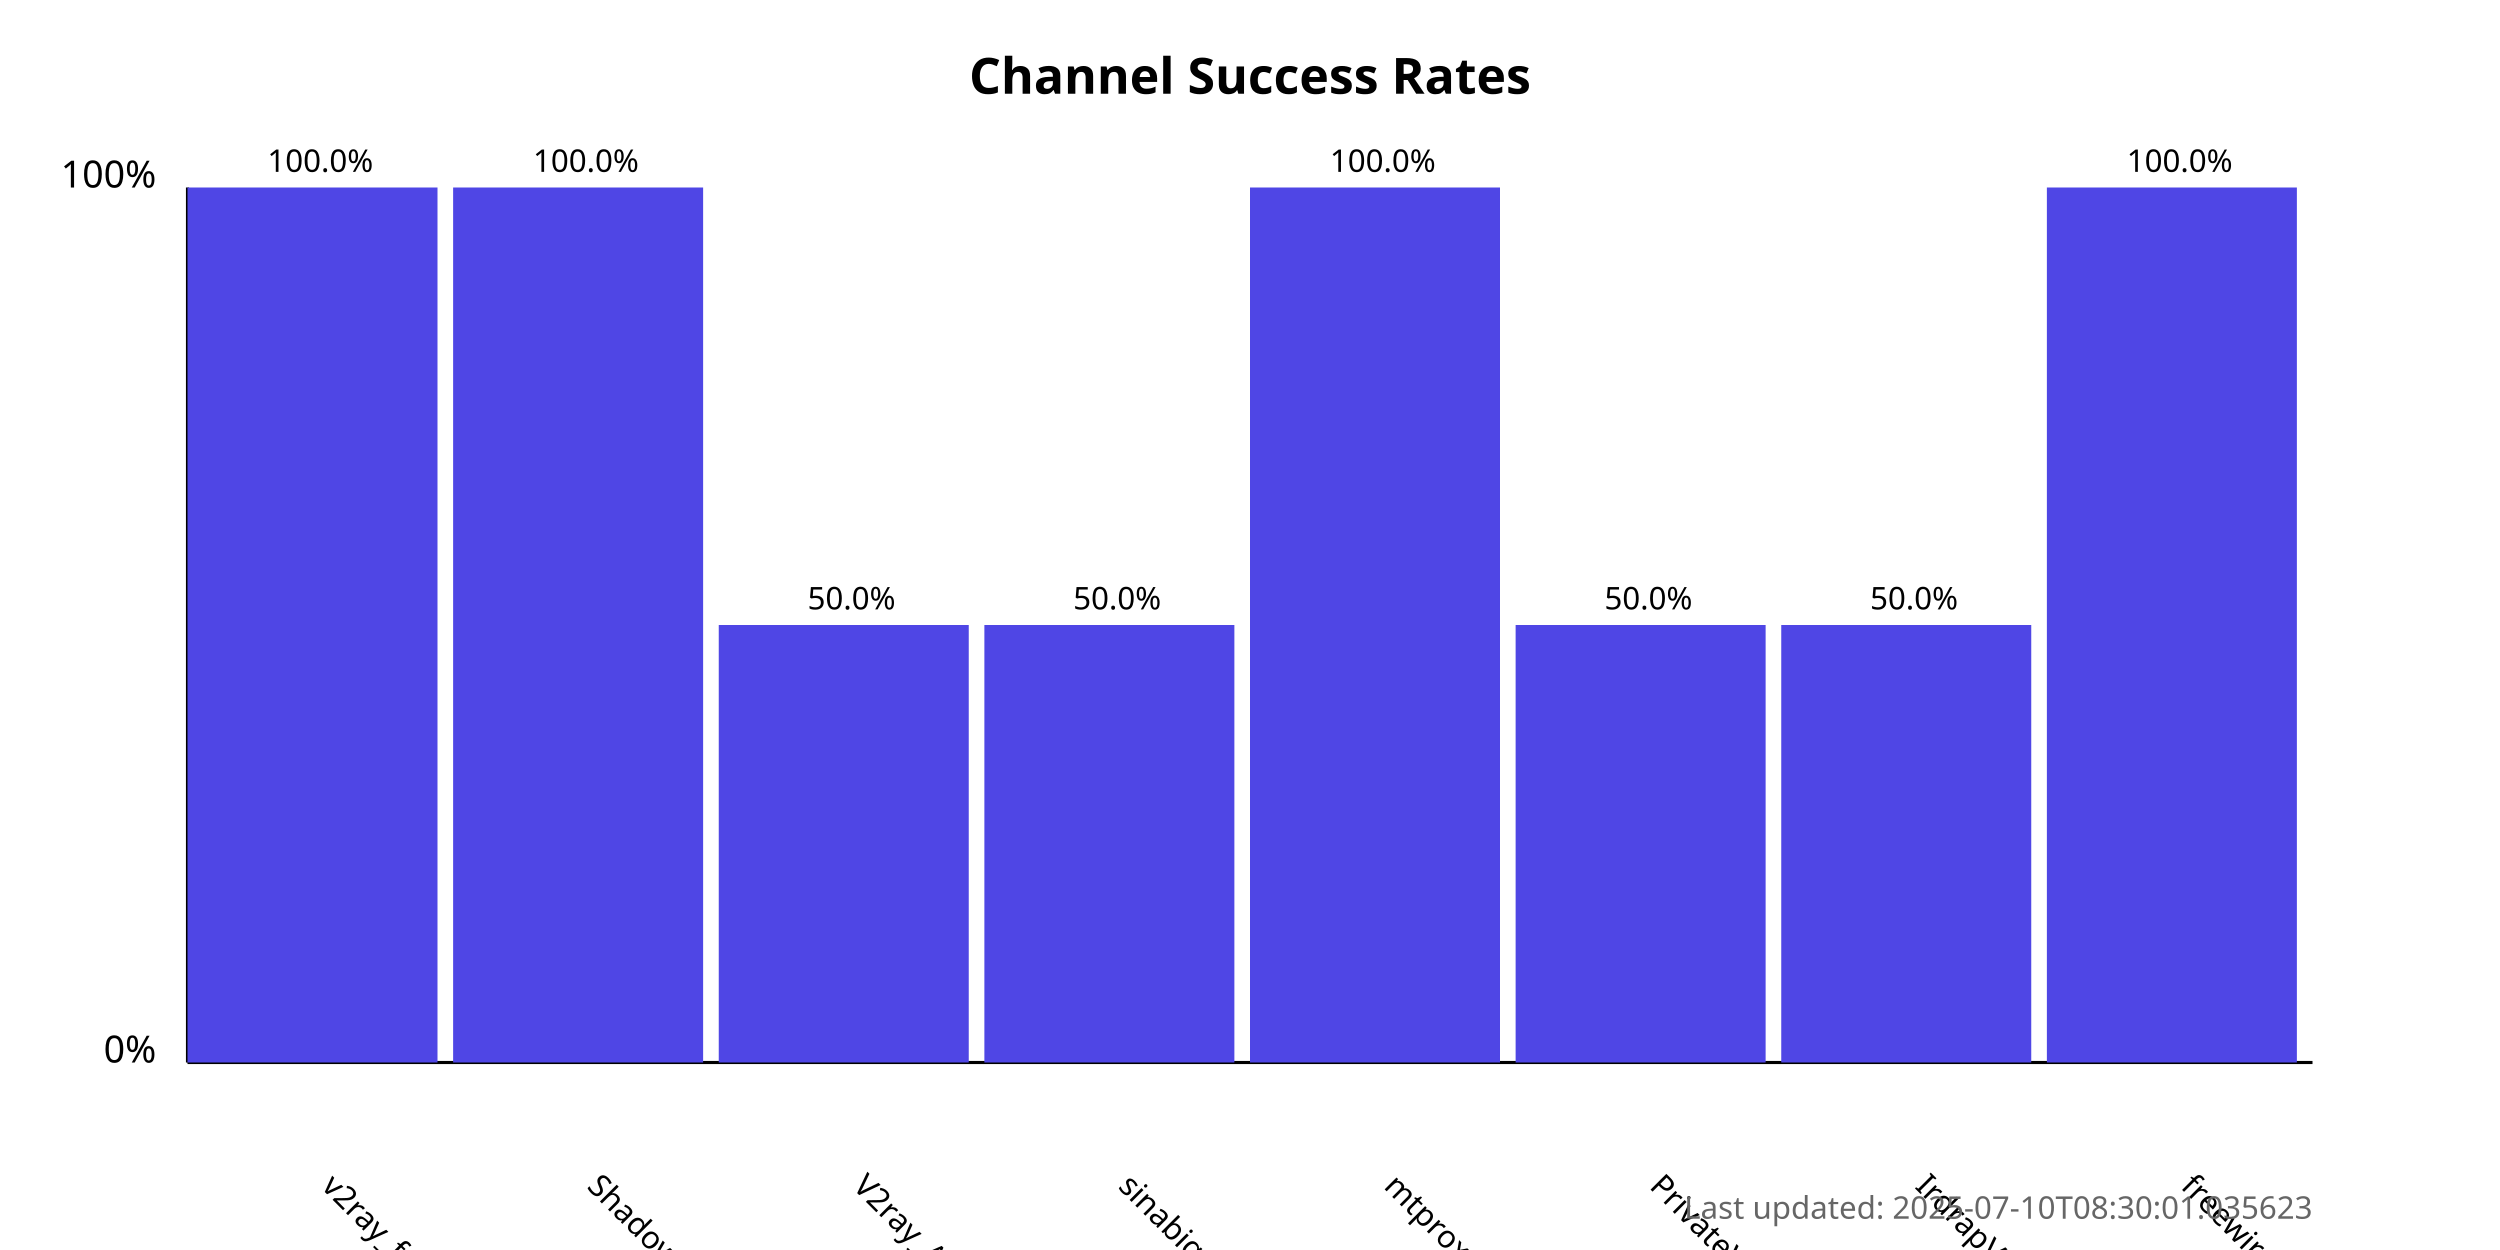
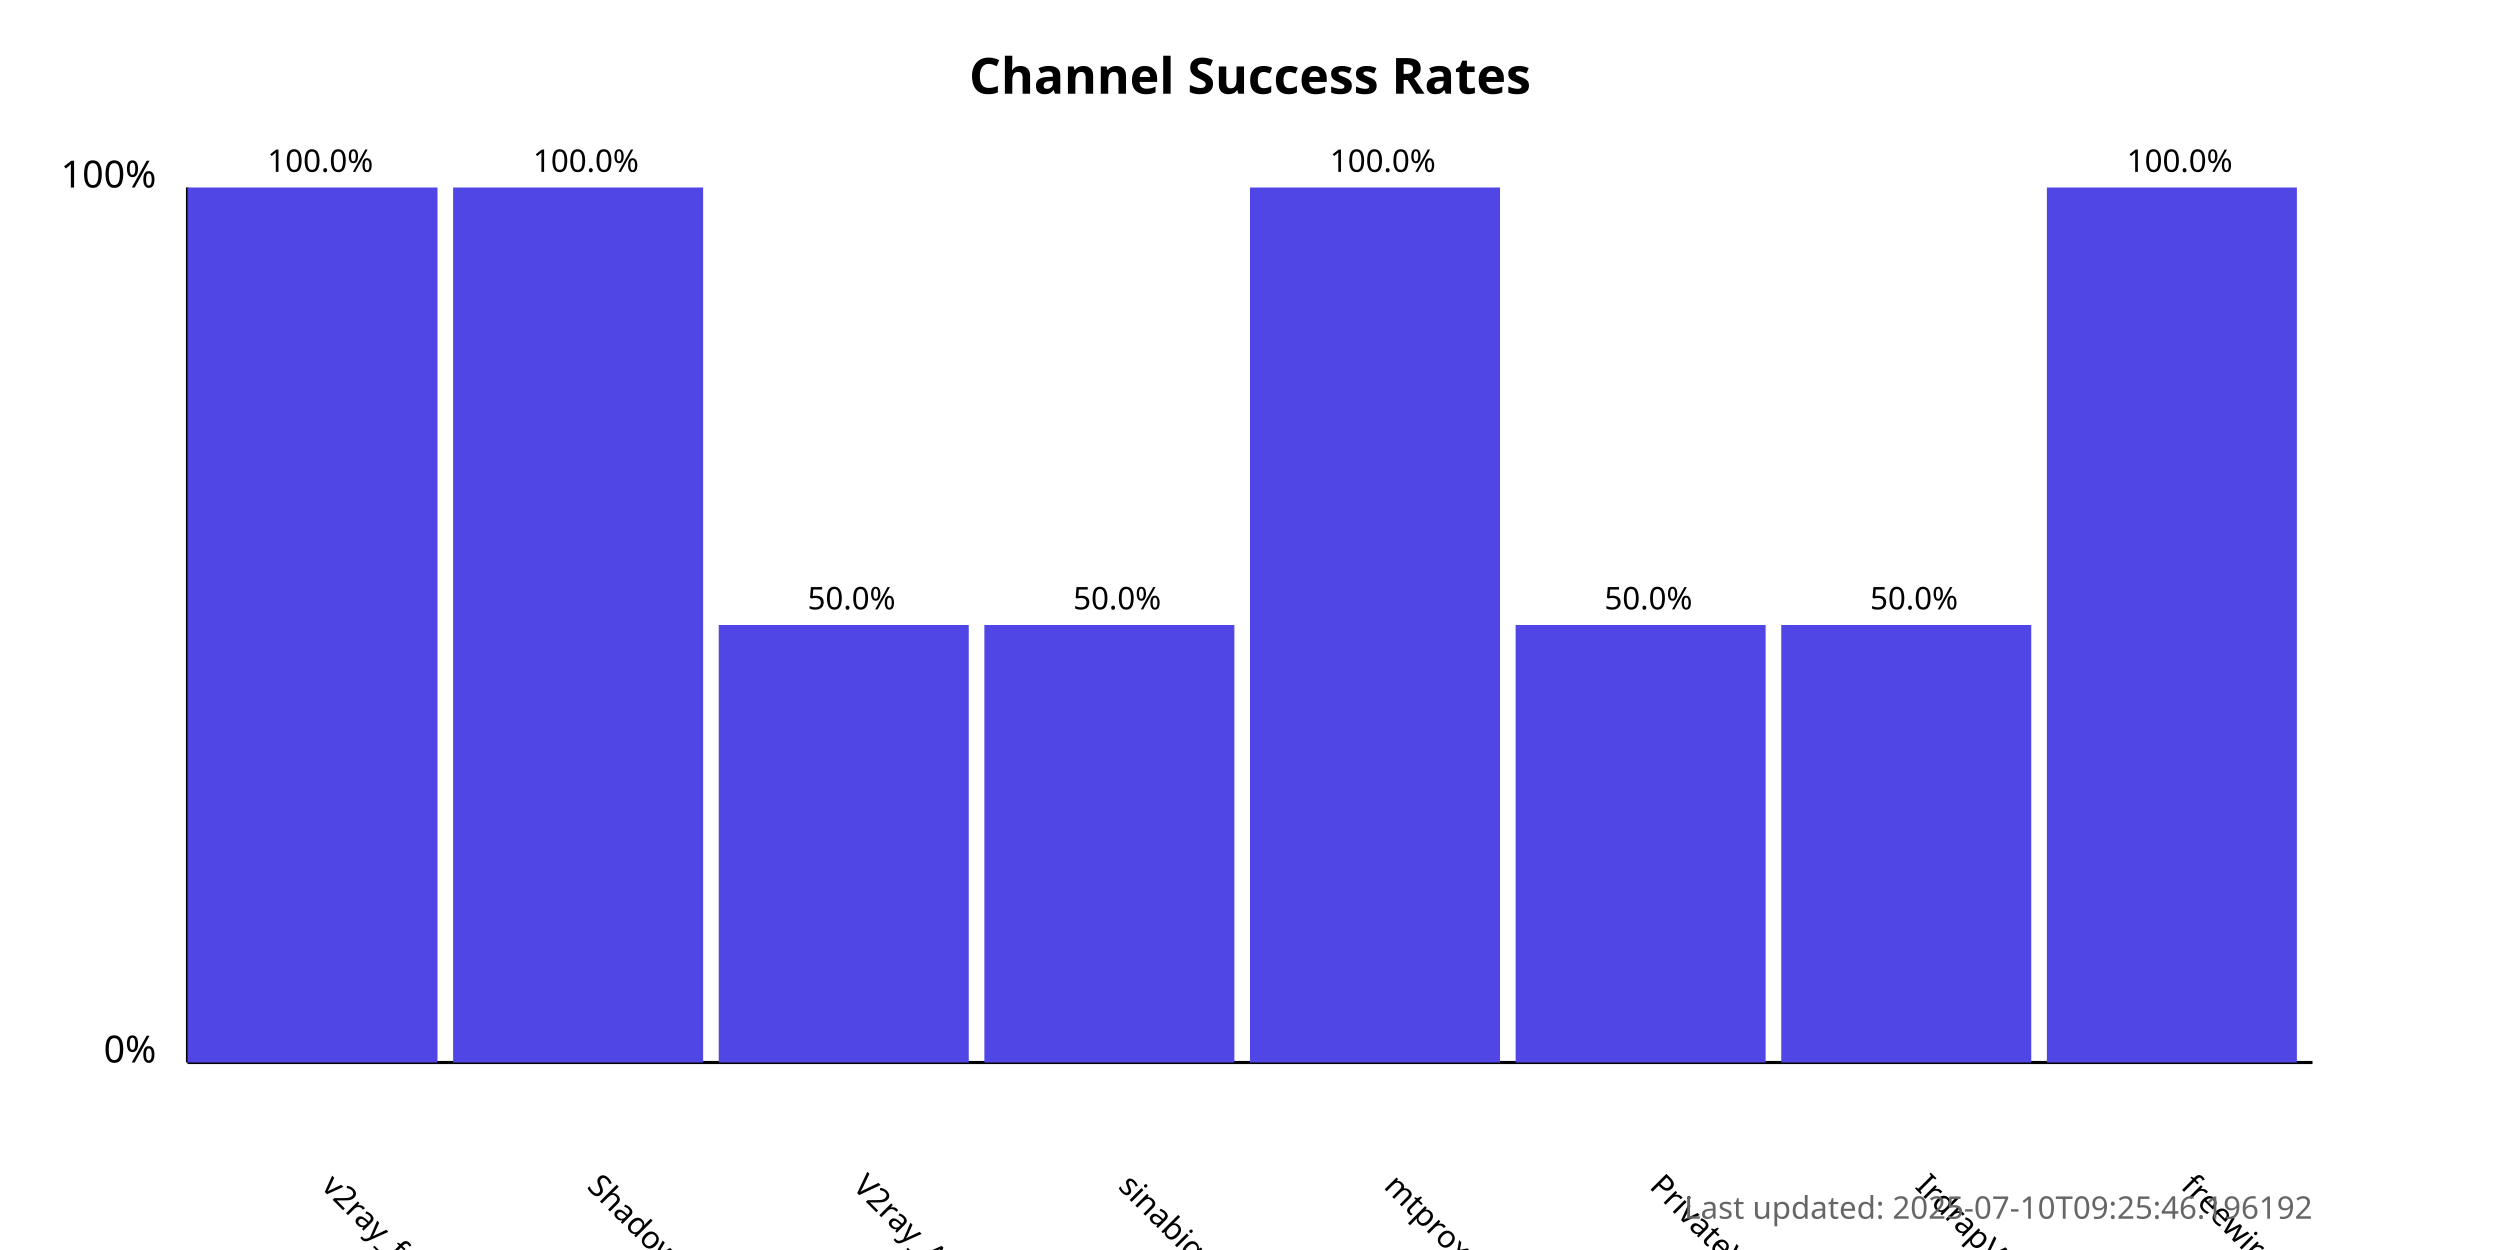
<svg xmlns="http://www.w3.org/2000/svg" width="800" height="400">
  <style>
            .chart-title { font: bold 16px sans-serif; }
            .axis-label { font: 12px sans-serif; }
            .tick-label { font: 10px sans-serif; }
            .bar { fill: #4f46e5; }
            .bar:hover { fill: #6366f1; }
            .timestamp { font: 10px sans-serif; fill: #666; }
        </style>
  <text x="400.0" y="30" text-anchor="middle" class="chart-title">
            Channel Success Rates
        </text>
  <line x1="60" y1="340" x2="60" y2="60" stroke="black" stroke-width="1" />
  <line x1="60" y1="340" x2="740" y2="340" stroke="black" stroke-width="1" />
  <text x="50" y="340" text-anchor="end" class="axis-label">0%</text>
  <text x="50" y="60" text-anchor="end" class="axis-label">100%</text>
  <g>
    <rect x="60" y="60.0" width="80.0" height="280.0" class="bar" />
    <text x="102.5" y="380" transform="rotate(45, 102.5, 380)" text-anchor="start" class="tick-label">
                v2ray_free_conf
            </text>
    <text x="102.5" y="55.0" text-anchor="middle" class="tick-label">
                100.0%
            </text>
  </g>
  <g>
    <rect x="145.0" y="60.0" width="80.0" height="280.0" class="bar" />
    <text x="187.5" y="380" transform="rotate(45, 187.5, 380)" text-anchor="start" class="tick-label">
                ShadowProxy66
            </text>
    <text x="187.5" y="55.0" text-anchor="middle" class="tick-label">
                100.0%
            </text>
  </g>
  <g>
    <rect x="230.0" y="200.0" width="80.0" height="140.0" class="bar" />
    <text x="272.5" y="380" transform="rotate(45, 272.5, 380)" text-anchor="start" class="tick-label">
                V2ray_Alpha
            </text>
    <text x="272.5" y="195.0" text-anchor="middle" class="tick-label">
                50.0%
            </text>
  </g>
  <g>
    <rect x="315.0" y="200.0" width="80.0" height="140.0" class="bar" />
    <text x="357.5" y="380" transform="rotate(45, 357.5, 380)" text-anchor="start" class="tick-label">
                sinabigo
            </text>
    <text x="357.5" y="195.0" text-anchor="middle" class="tick-label">
                50.0%
            </text>
  </g>
  <g>
    <rect x="400.0" y="60.0" width="80.0" height="280.0" class="bar" />
    <text x="442.5" y="380" transform="rotate(45, 442.5, 380)" text-anchor="start" class="tick-label">
                mtproxy_lists
            </text>
    <text x="442.5" y="55.0" text-anchor="middle" class="tick-label">
                100.0%
            </text>
  </g>
  <g>
    <rect x="485.0" y="200.0" width="80.0" height="140.0" class="bar" />
    <text x="527.5" y="380" transform="rotate(45, 527.5, 380)" text-anchor="start" class="tick-label">
                PrivateVPNs
            </text>
    <text x="527.5" y="195.0" text-anchor="middle" class="tick-label">
                50.0%
            </text>
  </g>
  <g>
    <rect x="570.0" y="200.0" width="80.0" height="140.0" class="bar" />
    <text x="612.5" y="380" transform="rotate(45, 612.5, 380)" text-anchor="start" class="tick-label">
                IrdrapVPNnews
            </text>
    <text x="612.5" y="195.0" text-anchor="middle" class="tick-label">
                50.0%
            </text>
  </g>
  <g>
    <rect x="655.0" y="60.0" width="80.0" height="280.0" class="bar" />
    <text x="697.5" y="380" transform="rotate(45, 697.5, 380)" text-anchor="start" class="tick-label">
                freewireguard
            </text>
    <text x="697.5" y="55.0" text-anchor="middle" class="tick-label">
                100.0%
            </text>
  </g>
  <text x="740" y="390" text-anchor="end" class="timestamp">
-             Last updated: 2025-07-10T08:30:01.035623
+             Last updated: 2025-07-10T09:25:46.196192
        </text>
</svg>
